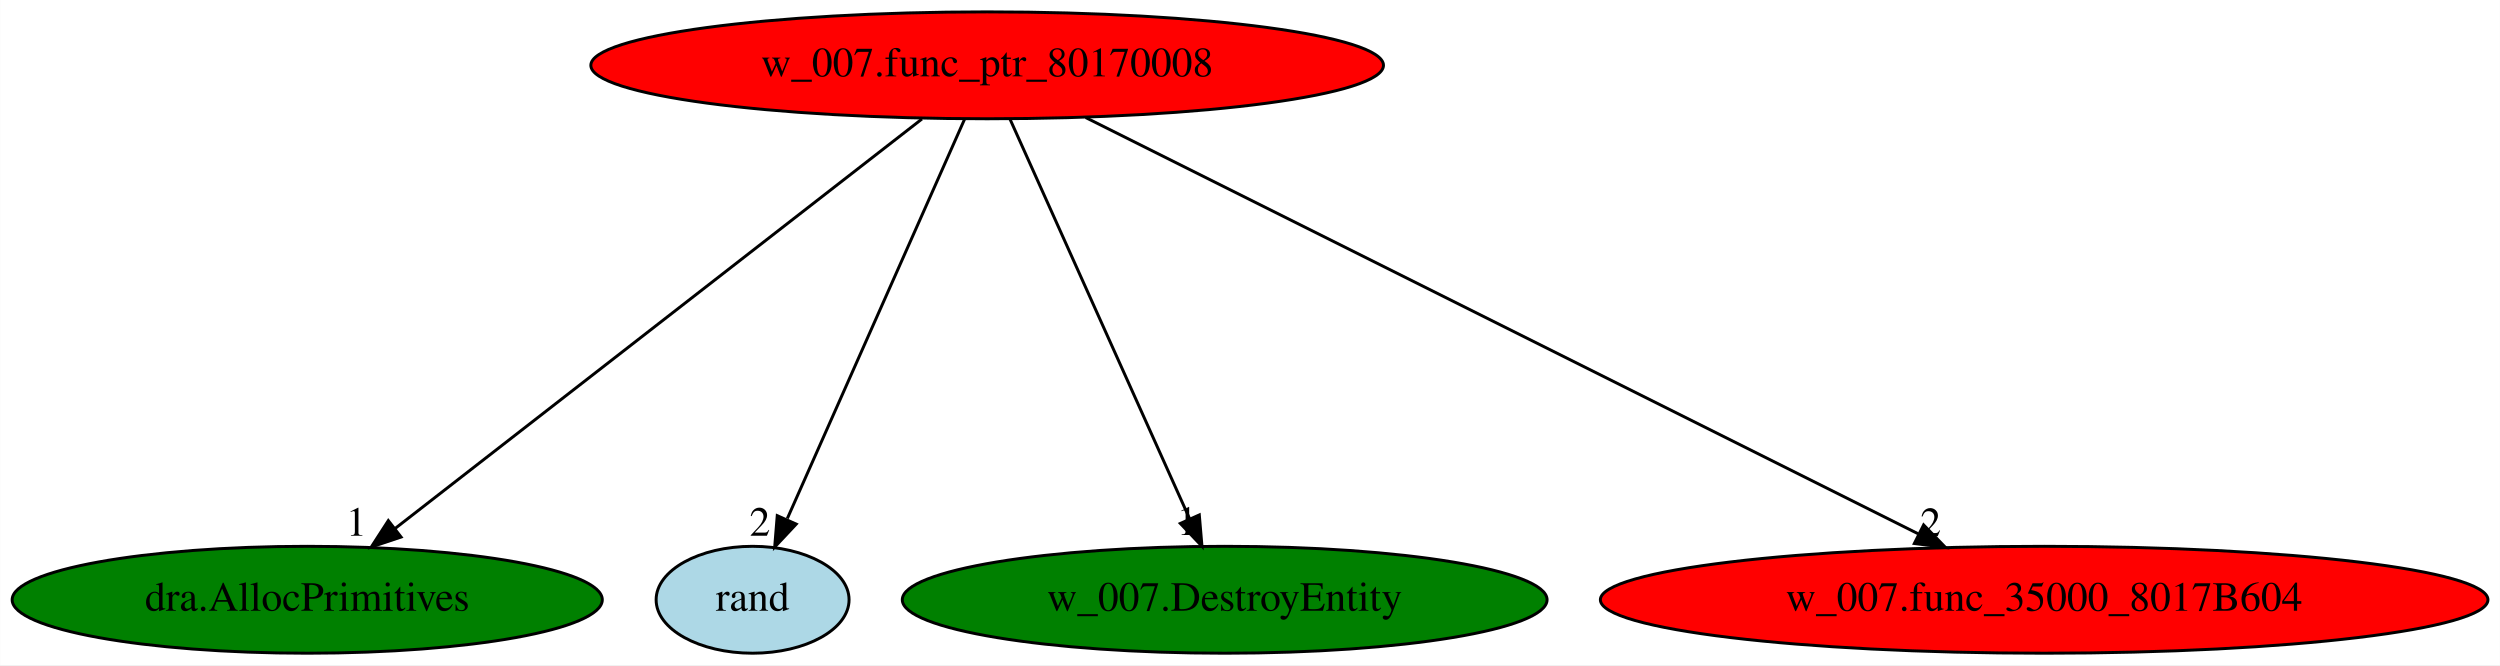
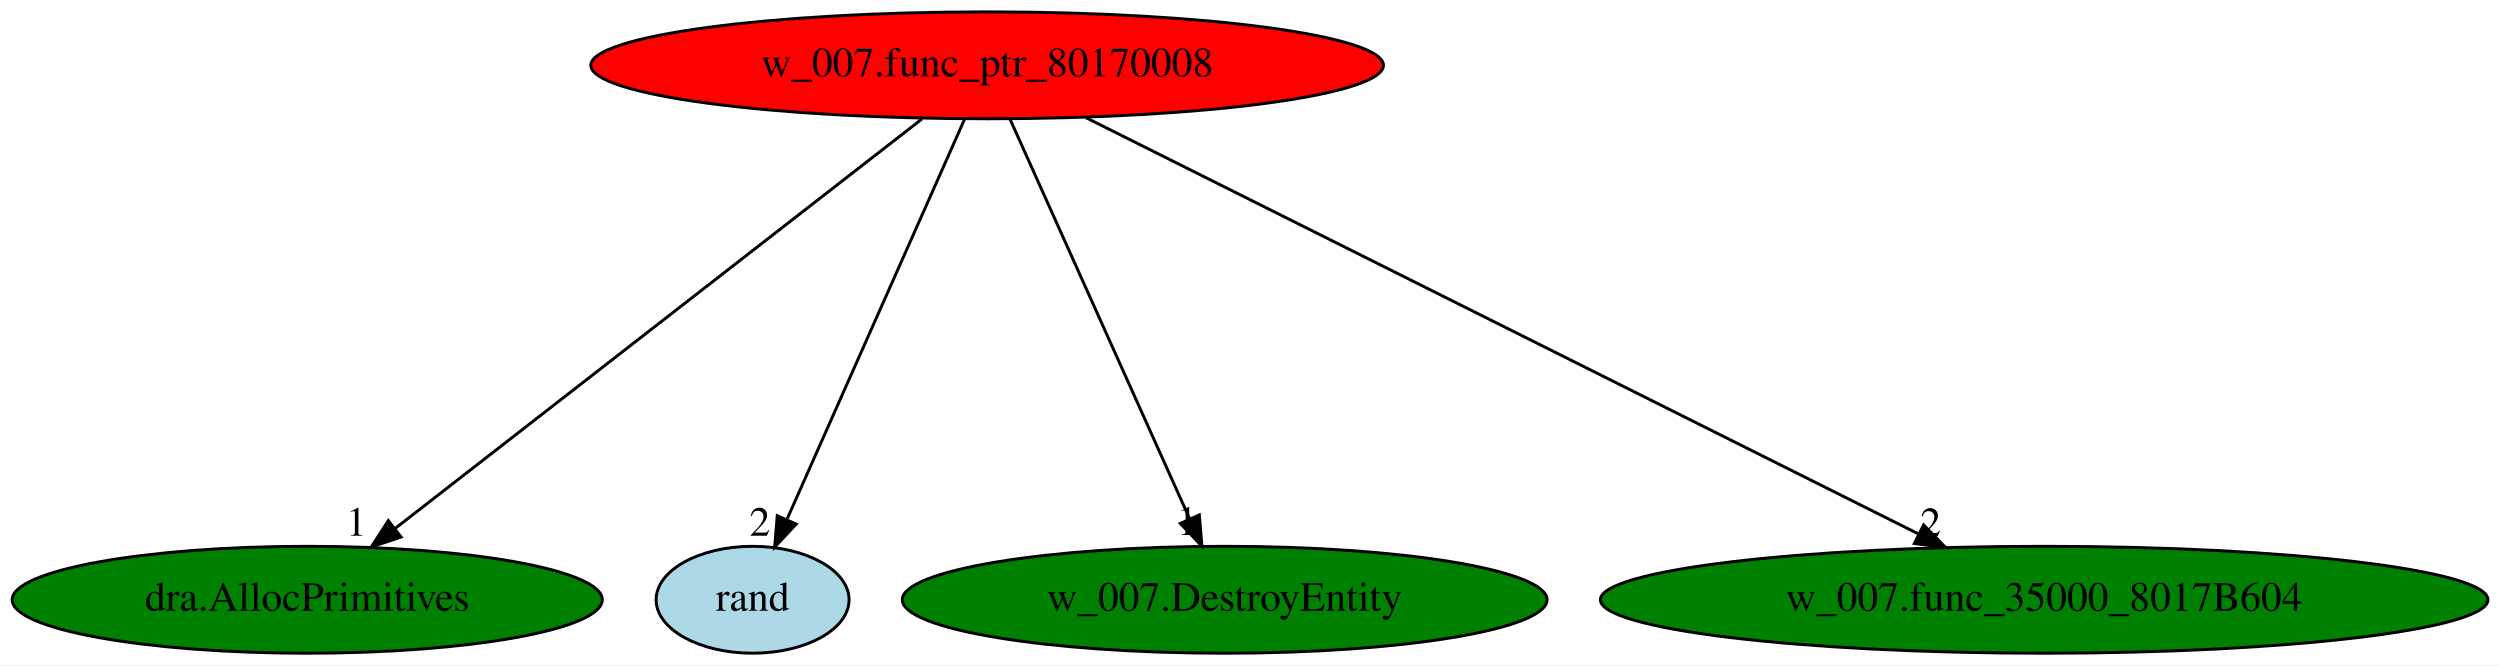
<svg xmlns="http://www.w3.org/2000/svg" xmlns:xlink="http://www.w3.org/1999/xlink" width="842pt" height="224pt" viewBox="0.00 0.00 841.93 224.00">
  <g id="graph0" class="graph" transform="scale(1 1) rotate(0) translate(4 220)">
    <polygon fill="white" stroke="transparent" points="-4,4 -4,-220 837.93,-220 837.93,4 -4,4" />
    <g id="node1" class="node">
      <ellipse fill="red" stroke="black" cx="328.44" cy="-198" rx="133.48" ry="18" />
      <text text-anchor="middle" x="328.44" y="-194.3" font-family="Times,serif" font-size="14.00">w_007.func_ptr_80170008</text>
    </g>
    <g id="node2" class="node">
      <g id="a_node2">
        <a xlink:href="dra.AllocPrimitives.svg" xlink:title="dra.AllocPrimitives">
          <ellipse fill="green" stroke="black" cx="99.44" cy="-18" rx="99.38" ry="18" />
          <text text-anchor="middle" x="99.44" y="-14.3" font-family="Times,serif" font-size="14.00">dra.AllocPrimitives</text>
        </a>
      </g>
    </g>
    <g id="edge1" class="edge">
      <path fill="none" stroke="black" d="M306.48,-179.93C265.09,-147.75 175.48,-78.11 128.9,-41.9" />
      <polygon fill="black" stroke="black" points="131.04,-39.13 121,-35.76 126.75,-44.66 131.04,-39.13" />
      <text text-anchor="middle" x="116" y="-39.56" font-family="Times,serif" font-size="14.00">1</text>
    </g>
    <g id="node3" class="node">
      <g id="a_node3">
        <a xlink:href="rand.svg" xlink:title="rand">
          <ellipse fill="lightblue" stroke="black" cx="249.44" cy="-18" rx="32.49" ry="18" />
          <text text-anchor="middle" x="249.44" y="-14.3" font-family="Times,serif" font-size="14.00">rand</text>
        </a>
      </g>
    </g>
    <g id="edge2" class="edge">
      <path fill="none" stroke="black" d="M320.87,-179.93C307.03,-148.75 277.58,-82.4 261.14,-45.37" />
      <polygon fill="black" stroke="black" points="264.13,-43.48 256.88,-35.76 257.74,-46.32 264.13,-43.48" />
      <text text-anchor="middle" x="251.88" y="-39.56" font-family="Times,serif" font-size="14.00">2</text>
    </g>
    <g id="node4" class="node">
      <g id="a_node4">
        <a xlink:href="w_007.DestroyEntity.svg" xlink:title="w_007.DestroyEntity">
          <ellipse fill="green" stroke="black" cx="408.44" cy="-18" rx="108.58" ry="18" />
          <text text-anchor="middle" x="408.44" y="-14.3" font-family="Times,serif" font-size="14.00">w_007.DestroyEntity</text>
        </a>
      </g>
    </g>
    <g id="edge3" class="edge">
      <path fill="none" stroke="black" d="M336.11,-179.93C350.15,-148.7 380.05,-82.17 396.68,-45.18" />
      <polygon fill="black" stroke="black" points="399.89,-46.57 400.79,-36.02 393.5,-43.7 399.89,-46.57" />
      <text text-anchor="middle" x="395.79" y="-39.82" font-family="Times,serif" font-size="14.00">1</text>
    </g>
    <g id="node5" class="node">
      <g id="a_node5">
        <a xlink:href="w_007.func_35000_8017B604.svg" xlink:title="w_007.func_35000_8017B604">
-           <ellipse fill="red" stroke="black" cx="684.44" cy="-18" rx="149.47" ry="18" />
+           <ellipse fill="green" stroke="black" cx="684.44" cy="-18" rx="149.47" ry="18" />
          <text text-anchor="middle" x="684.44" y="-14.3" font-family="Times,serif" font-size="14.00">w_007.func_35000_8017B604</text>
        </a>
      </g>
    </g>
    <g id="edge4" class="edge">
      <path fill="none" stroke="black" d="M361.61,-180.41C426.53,-147.95 570.28,-76.08 642.01,-40.21" />
      <polygon fill="black" stroke="black" points="643.84,-43.21 651.22,-35.61 640.71,-36.95 643.84,-43.21" />
      <text text-anchor="middle" x="646.22" y="-39.41" font-family="Times,serif" font-size="14.00">2</text>
    </g>
  </g>
</svg>
